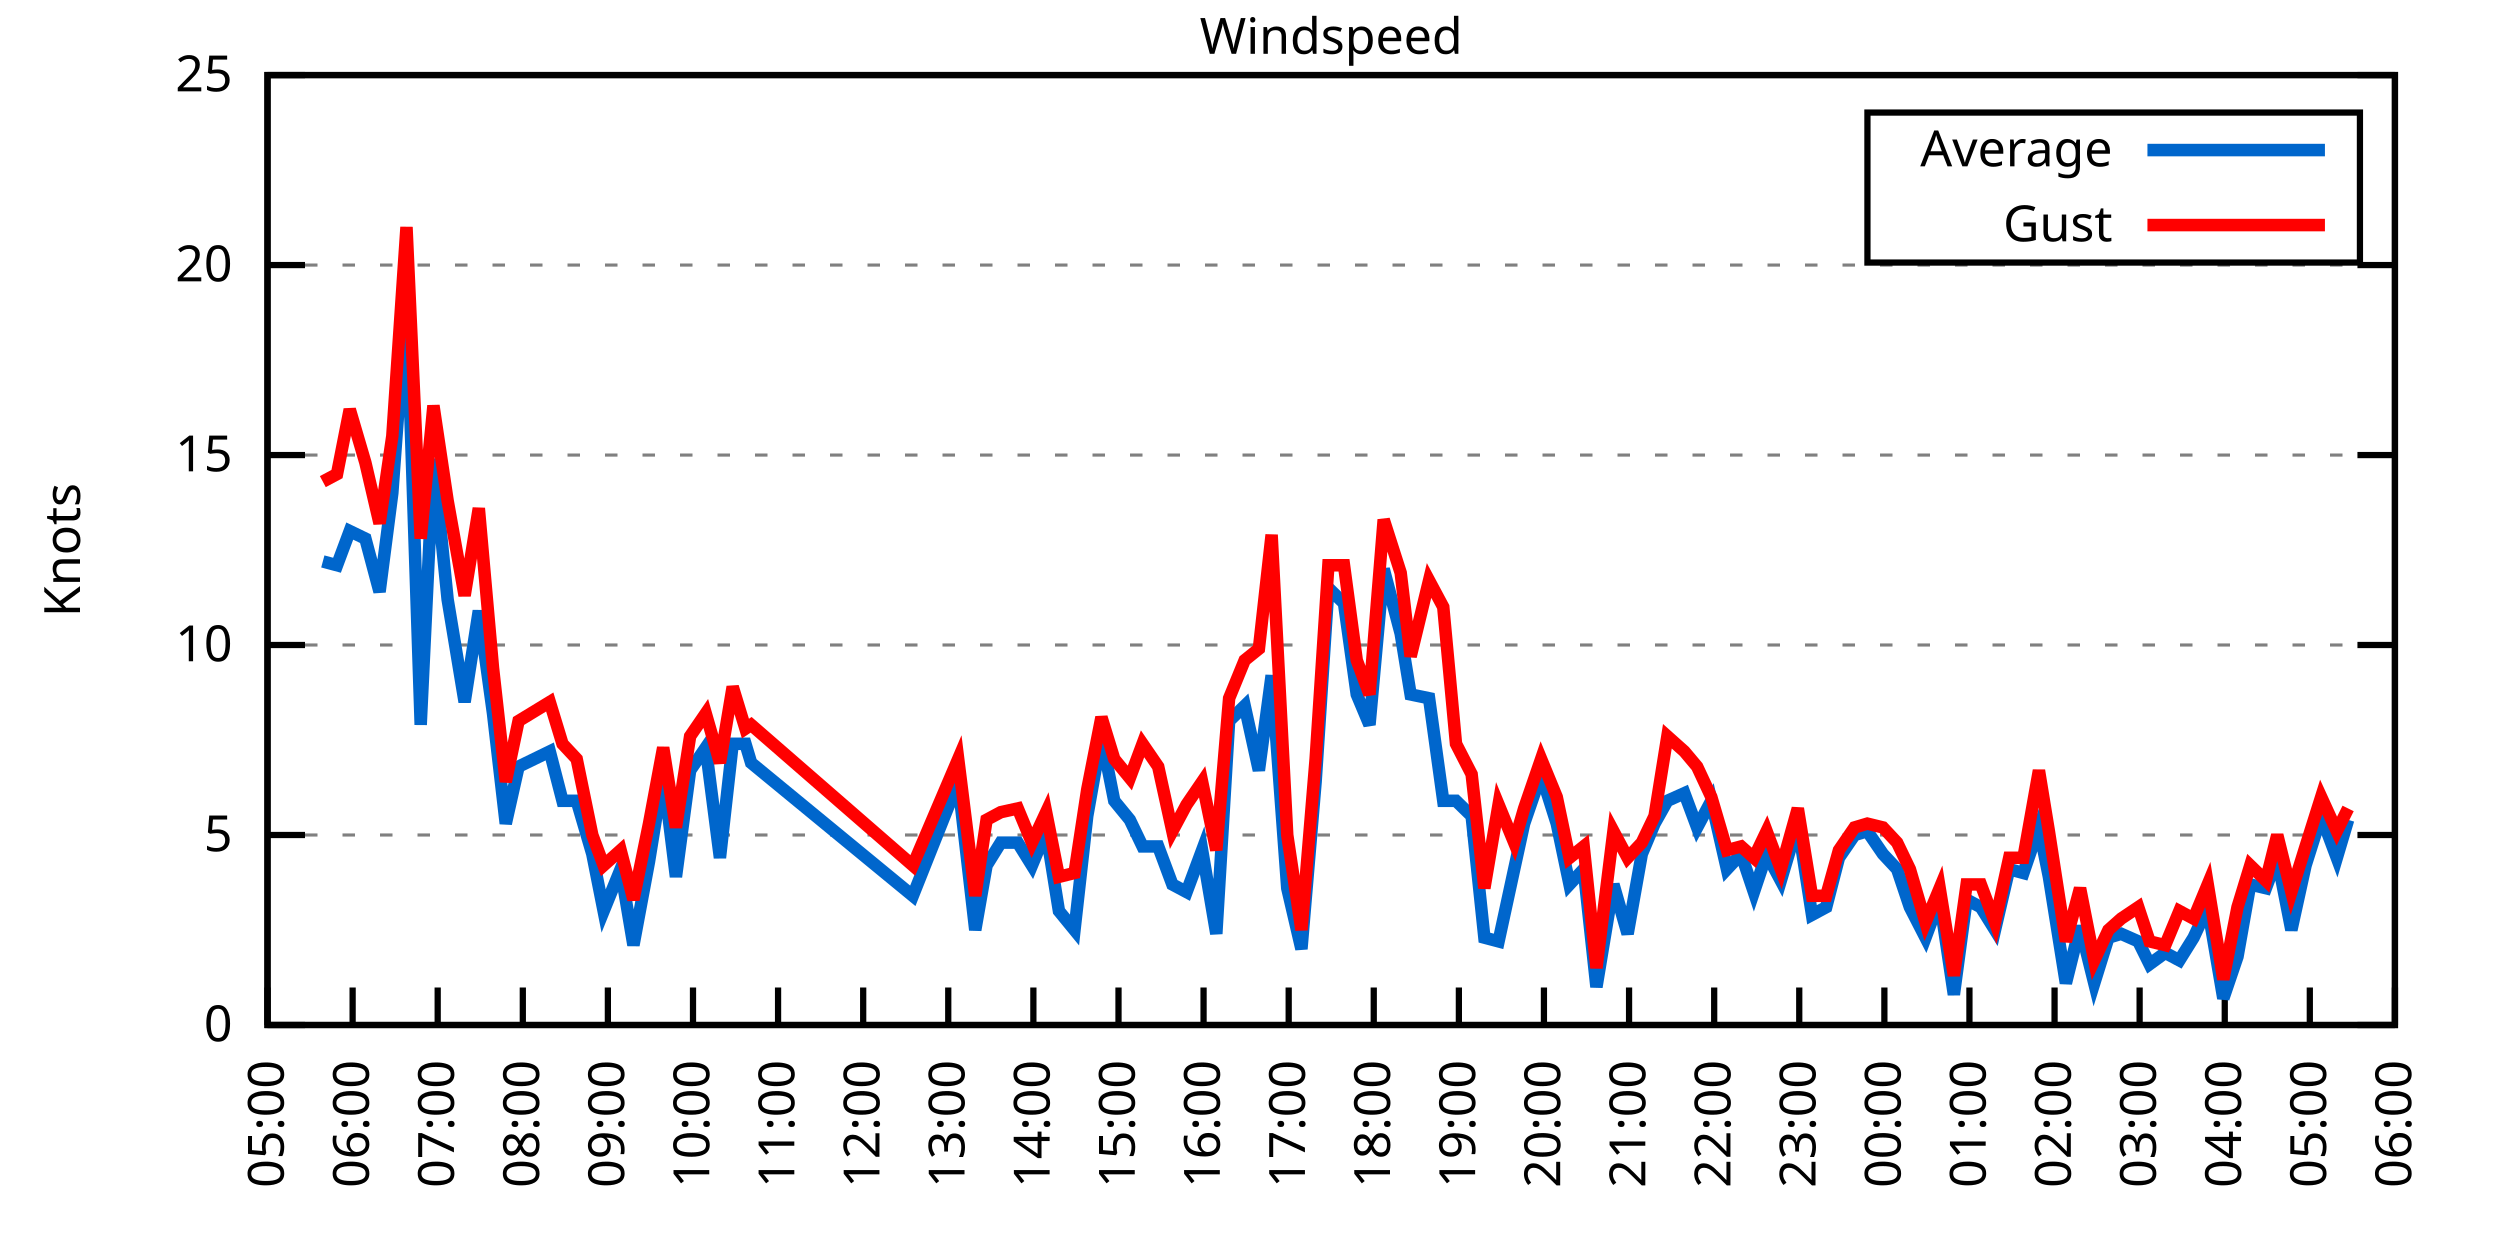
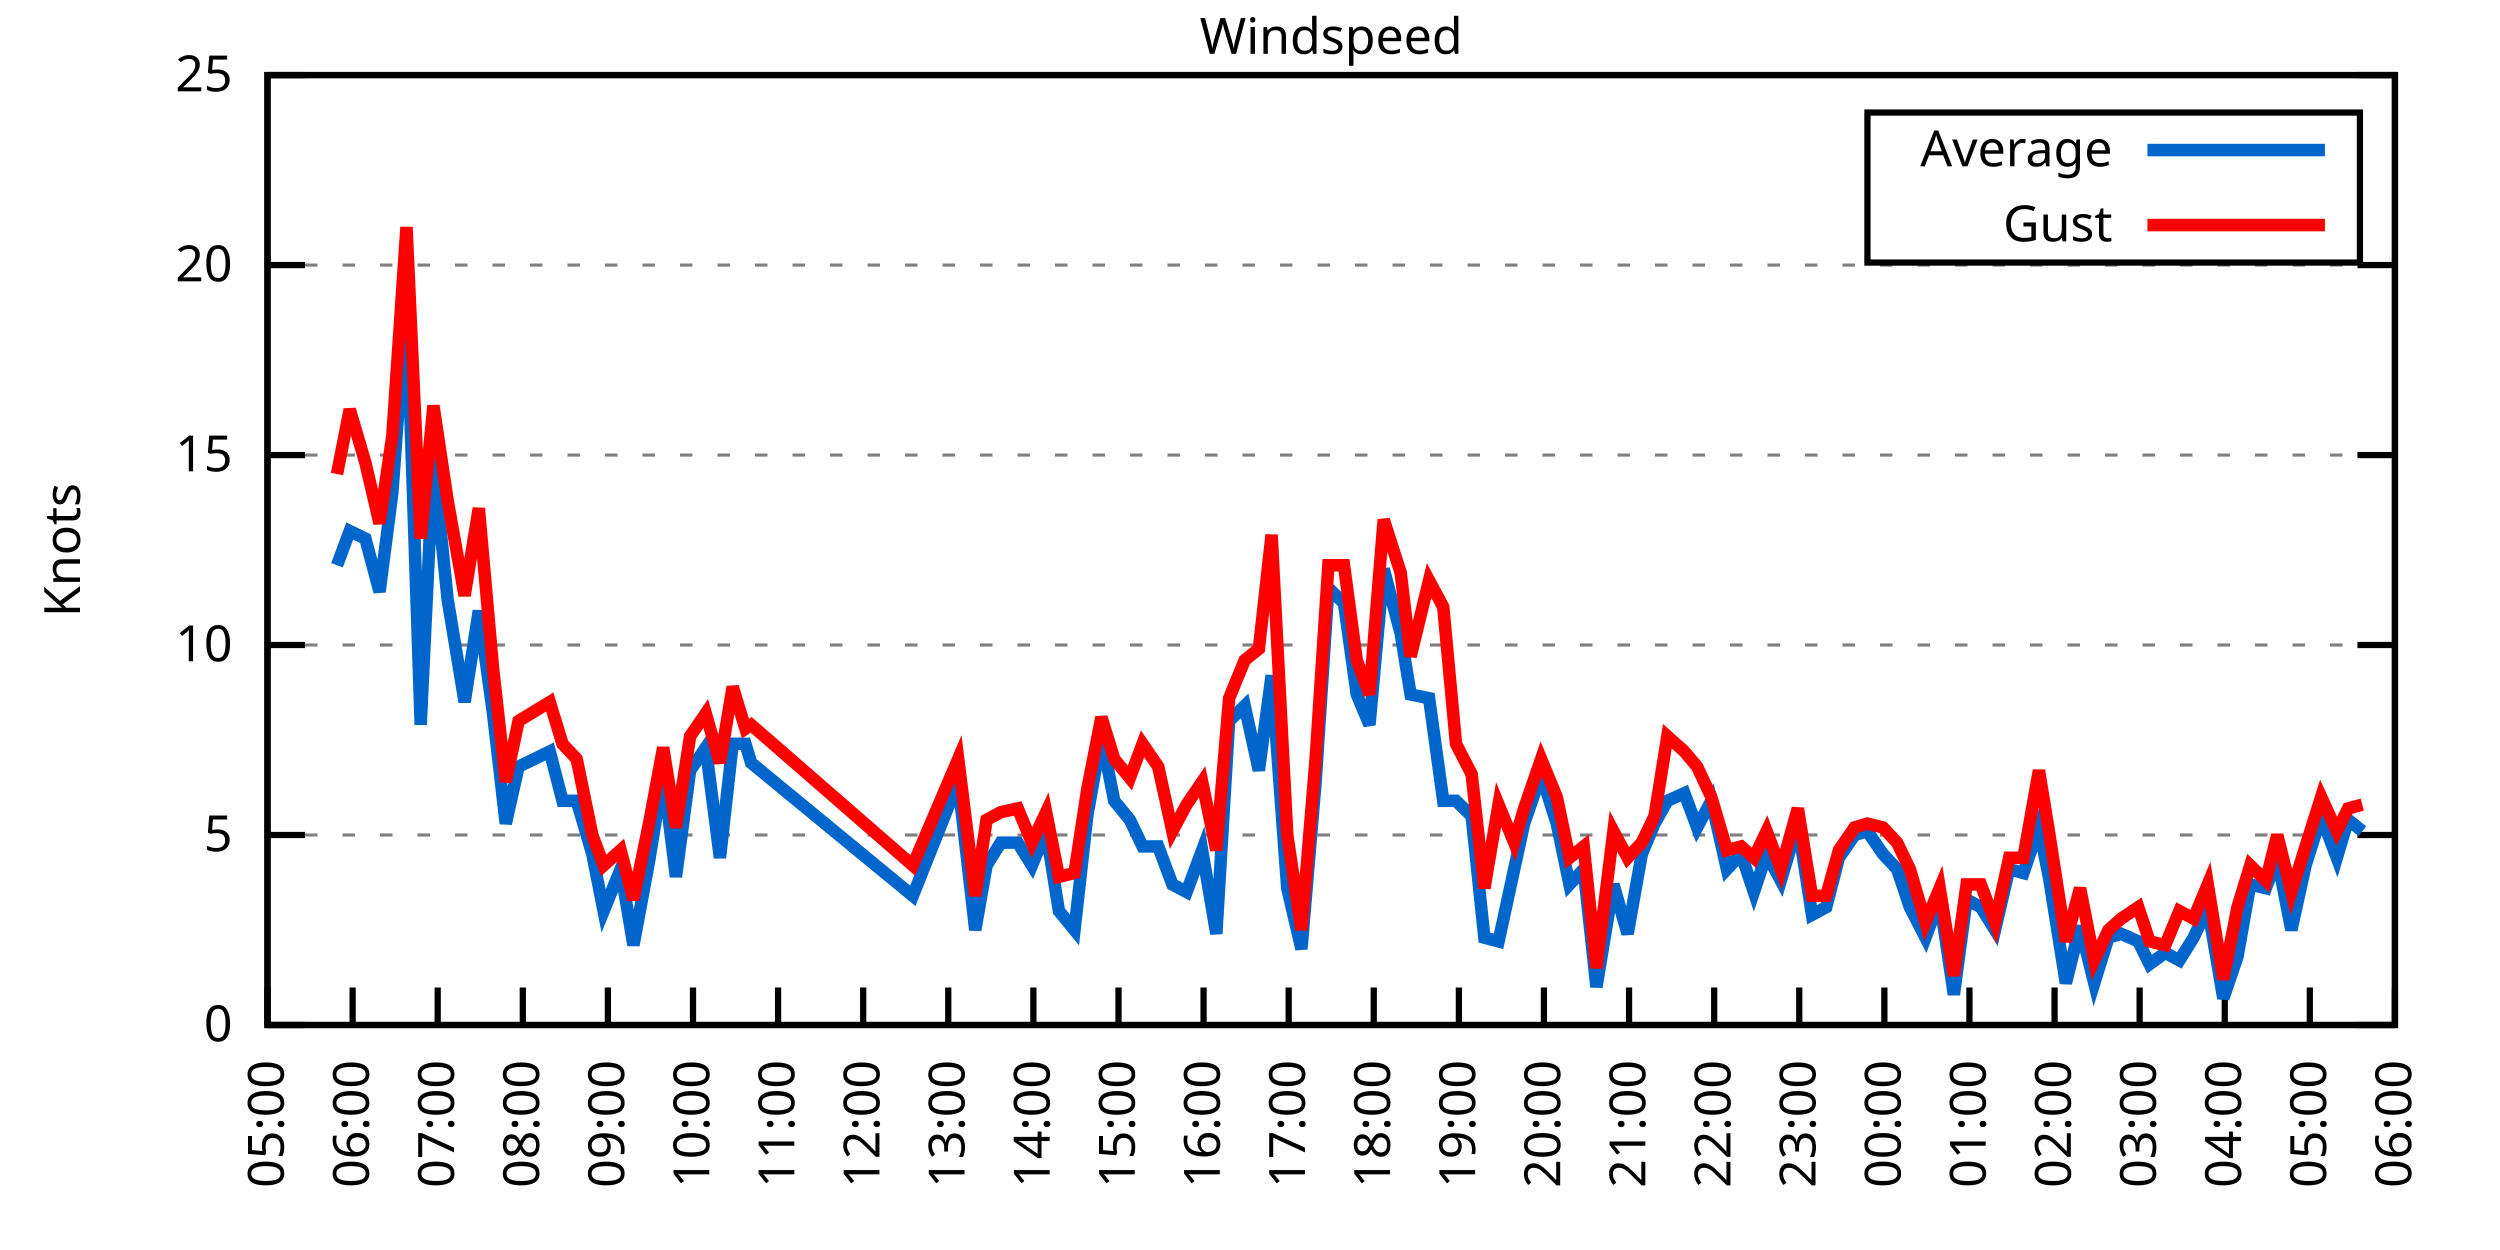
<svg xmlns="http://www.w3.org/2000/svg" xmlns:xlink="http://www.w3.org/1999/xlink" width="400" height="200" viewBox="0 0 400 200">
  <g id="gnuplot_canvas">
    <rect x="0" y="0" width="400" height="200" fill="none" />
    <defs>
      <circle id="gpDot" r="0.5" stroke-width="0.5" stroke="currentColor" />
      <path id="gpPt0" stroke-width="0.333" stroke="currentColor" d="M-1,0 h2 M0,-1 v2" />
      <path id="gpPt1" stroke-width="0.333" stroke="currentColor" d="M-1,-1 L1,1 M1,-1 L-1,1" />
      <path id="gpPt2" stroke-width="0.333" stroke="currentColor" d="M-1,0 L1,0 M0,-1 L0,1 M-1,-1 L1,1 M-1,1 L1,-1" />
      <rect id="gpPt3" stroke-width="0.333" stroke="currentColor" x="-1" y="-1" width="2" height="2" />
      <rect id="gpPt4" stroke-width="0.333" stroke="currentColor" fill="currentColor" x="-1" y="-1" width="2" height="2" />
      <circle id="gpPt5" stroke-width="0.333" stroke="currentColor" cx="0" cy="0" r="1" />
      <use xlink:href="#gpPt5" id="gpPt6" fill="currentColor" stroke="none" />
      <path id="gpPt7" stroke-width="0.333" stroke="currentColor" d="M0,-1.33 L-1.33,0.67 L1.33,0.67 z" />
      <use xlink:href="#gpPt7" id="gpPt8" fill="currentColor" stroke="none" />
      <use xlink:href="#gpPt7" id="gpPt9" stroke="currentColor" transform="rotate(180)" />
      <use xlink:href="#gpPt9" id="gpPt10" fill="currentColor" stroke="none" />
      <use xlink:href="#gpPt3" id="gpPt11" stroke="currentColor" transform="rotate(45)" />
      <use xlink:href="#gpPt11" id="gpPt12" fill="currentColor" stroke="none" />
      <path id="gpPt13" stroke-width="0.333" stroke="currentColor" d="M0,1.330 L1.265,0.411 L0.782,-1.067 L-0.782,-1.076 L-1.265,0.411 z" />
      <use xlink:href="#gpPt13" id="gpPt14" fill="currentColor" stroke="none" />
      <filter id="textbox" filterUnits="objectBoundingBox" x="0" y="0" height="1" width="1">
        <feFlood flood-color="white" flood-opacity="1" result="bgnd" />
        <feComposite in="SourceGraphic" in2="bgnd" operator="atop" />
      </filter>
      <filter id="greybox" filterUnits="objectBoundingBox" x="0" y="0" height="1" width="1">
        <feFlood flood-color="lightgrey" flood-opacity="1" result="grey" />
        <feComposite in="SourceGraphic" in2="grey" operator="atop" />
      </filter>
    </defs>
    <g fill="none" color="white" stroke="currentColor" stroke-width="1.00" stroke-linecap="butt" stroke-linejoin="miter">
</g>
    <g fill="none" color="black" stroke="currentColor" stroke-width="1.00" stroke-linecap="butt" stroke-linejoin="miter">
      <g stroke="none" shape-rendering="crispEdges">
        <polygon fill="rgb(255, 255, 255)" points="42.80,164.00 383.18,164.00 383.18,12.02 42.80,12.02 " />
      </g>
    </g>
    <g fill="none" color="black" stroke="currentColor" stroke-width="1.00" stroke-linecap="butt" stroke-linejoin="miter">
</g>
    <g fill="none" color="black" stroke="black" stroke-width="0.50" stroke-linecap="butt" stroke-linejoin="miter">
</g>
    <g fill="none" color="gray" stroke="currentColor" stroke-width="0.50" stroke-linecap="butt" stroke-linejoin="miter">
      <path stroke="gray" stroke-dasharray="2,4" class="gridline" d="M42.80,164.00 L383.19,164.00  " />
    </g>
    <g fill="none" color="gray" stroke="gray" stroke-width="1.00" stroke-linecap="butt" stroke-linejoin="miter">
</g>
    <g fill="none" color="black" stroke="currentColor" stroke-width="1.00" stroke-linecap="butt" stroke-linejoin="miter">
      <path stroke="black" d="M42.80,164.00 L48.80,164.00 M383.19,164.00 L377.19,164.00  " />
      <g transform="translate(37.20,166.60)" stroke="none" fill="black" font-family="Sans" font-size="8.00" text-anchor="end">
        <text>
          <tspan font-family="Sans"> 0</tspan>
        </text>
      </g>
    </g>
    <g fill="none" color="black" stroke="currentColor" stroke-width="1.00" stroke-linecap="butt" stroke-linejoin="miter">
</g>
    <g fill="none" color="black" stroke="black" stroke-width="0.50" stroke-linecap="butt" stroke-linejoin="miter">
</g>
    <g fill="none" color="gray" stroke="currentColor" stroke-width="0.50" stroke-linecap="butt" stroke-linejoin="miter">
      <path stroke="gray" stroke-dasharray="2,4" class="gridline" d="M42.80,133.60 L383.19,133.60  " />
    </g>
    <g fill="none" color="gray" stroke="gray" stroke-width="1.00" stroke-linecap="butt" stroke-linejoin="miter">
</g>
    <g fill="none" color="black" stroke="currentColor" stroke-width="1.00" stroke-linecap="butt" stroke-linejoin="miter">
      <path stroke="black" d="M42.80,133.60 L48.80,133.60 M383.19,133.60 L377.19,133.60  " />
      <g transform="translate(37.20,136.20)" stroke="none" fill="black" font-family="Sans" font-size="8.00" text-anchor="end">
        <text>
          <tspan font-family="Sans"> 5</tspan>
        </text>
      </g>
    </g>
    <g fill="none" color="black" stroke="currentColor" stroke-width="1.00" stroke-linecap="butt" stroke-linejoin="miter">
</g>
    <g fill="none" color="black" stroke="black" stroke-width="0.50" stroke-linecap="butt" stroke-linejoin="miter">
</g>
    <g fill="none" color="gray" stroke="currentColor" stroke-width="0.50" stroke-linecap="butt" stroke-linejoin="miter">
      <path stroke="gray" stroke-dasharray="2,4" class="gridline" d="M42.80,103.20 L383.19,103.20  " />
    </g>
    <g fill="none" color="gray" stroke="gray" stroke-width="1.00" stroke-linecap="butt" stroke-linejoin="miter">
</g>
    <g fill="none" color="black" stroke="currentColor" stroke-width="1.00" stroke-linecap="butt" stroke-linejoin="miter">
      <path stroke="black" d="M42.80,103.20 L48.80,103.20 M383.19,103.20 L377.19,103.20  " />
      <g transform="translate(37.20,105.80)" stroke="none" fill="black" font-family="Sans" font-size="8.00" text-anchor="end">
        <text>
          <tspan font-family="Sans"> 10</tspan>
        </text>
      </g>
    </g>
    <g fill="none" color="black" stroke="currentColor" stroke-width="1.00" stroke-linecap="butt" stroke-linejoin="miter">
</g>
    <g fill="none" color="black" stroke="black" stroke-width="0.50" stroke-linecap="butt" stroke-linejoin="miter">
</g>
    <g fill="none" color="gray" stroke="currentColor" stroke-width="0.50" stroke-linecap="butt" stroke-linejoin="miter">
      <path stroke="gray" stroke-dasharray="2,4" class="gridline" d="M42.80,72.81 L383.19,72.81  " />
    </g>
    <g fill="none" color="gray" stroke="gray" stroke-width="1.00" stroke-linecap="butt" stroke-linejoin="miter">
</g>
    <g fill="none" color="black" stroke="currentColor" stroke-width="1.00" stroke-linecap="butt" stroke-linejoin="miter">
      <path stroke="black" d="M42.80,72.81 L48.80,72.81 M383.19,72.81 L377.19,72.81  " />
      <g transform="translate(37.20,75.41)" stroke="none" fill="black" font-family="Sans" font-size="8.00" text-anchor="end">
        <text>
          <tspan font-family="Sans"> 15</tspan>
        </text>
      </g>
    </g>
    <g fill="none" color="black" stroke="currentColor" stroke-width="1.00" stroke-linecap="butt" stroke-linejoin="miter">
</g>
    <g fill="none" color="black" stroke="black" stroke-width="0.50" stroke-linecap="butt" stroke-linejoin="miter">
</g>
    <g fill="none" color="gray" stroke="currentColor" stroke-width="0.50" stroke-linecap="butt" stroke-linejoin="miter">
      <path stroke="gray" stroke-dasharray="2,4" class="gridline" d="M42.80,42.41 L383.19,42.41  " />
    </g>
    <g fill="none" color="gray" stroke="gray" stroke-width="1.00" stroke-linecap="butt" stroke-linejoin="miter">
</g>
    <g fill="none" color="black" stroke="currentColor" stroke-width="1.00" stroke-linecap="butt" stroke-linejoin="miter">
      <path stroke="black" d="M42.80,42.41 L48.80,42.41 M383.19,42.41 L377.19,42.41  " />
      <g transform="translate(37.20,45.01)" stroke="none" fill="black" font-family="Sans" font-size="8.00" text-anchor="end">
        <text>
          <tspan font-family="Sans"> 20</tspan>
        </text>
      </g>
    </g>
    <g fill="none" color="black" stroke="currentColor" stroke-width="1.00" stroke-linecap="butt" stroke-linejoin="miter">
</g>
    <g fill="none" color="black" stroke="black" stroke-width="0.50" stroke-linecap="butt" stroke-linejoin="miter">
</g>
    <g fill="none" color="gray" stroke="currentColor" stroke-width="0.50" stroke-linecap="butt" stroke-linejoin="miter">
      <path stroke="gray" stroke-dasharray="2,4" class="gridline" d="M42.80,12.01 L383.19,12.01  " />
    </g>
    <g fill="none" color="gray" stroke="gray" stroke-width="1.00" stroke-linecap="butt" stroke-linejoin="miter">
</g>
    <g fill="none" color="black" stroke="currentColor" stroke-width="1.00" stroke-linecap="butt" stroke-linejoin="miter">
      <path stroke="black" d="M42.80,12.01 L48.80,12.01 M383.19,12.01 L377.19,12.01  " />
      <g transform="translate(37.20,14.61)" stroke="none" fill="black" font-family="Sans" font-size="8.00" text-anchor="end">
        <text>
          <tspan font-family="Sans"> 25</tspan>
        </text>
      </g>
    </g>
    <g fill="none" color="black" stroke="currentColor" stroke-width="1.00" stroke-linecap="butt" stroke-linejoin="miter">
      <path stroke="black" d="M42.80,164.00 L42.80,158.00  " />
      <g transform="translate(45.40,169.60) rotate(270.00)" stroke="none" fill="black" font-family="Sans" font-size="8.00" text-anchor="end">
        <text>
          <tspan font-family="Sans">05:00</tspan>
        </text>
      </g>
    </g>
    <g fill="none" color="black" stroke="currentColor" stroke-width="1.00" stroke-linecap="butt" stroke-linejoin="miter">
      <path stroke="black" d="M56.42,164.00 L56.42,158.00  " />
      <g transform="translate(59.02,169.60) rotate(270.00)" stroke="none" fill="black" font-family="Sans" font-size="8.00" text-anchor="end">
        <text>
          <tspan font-family="Sans">06:00</tspan>
        </text>
      </g>
    </g>
    <g fill="none" color="black" stroke="currentColor" stroke-width="1.00" stroke-linecap="butt" stroke-linejoin="miter">
      <path stroke="black" d="M70.03,164.00 L70.03,158.00  " />
      <g transform="translate(72.63,169.60) rotate(270.00)" stroke="none" fill="black" font-family="Sans" font-size="8.00" text-anchor="end">
        <text>
          <tspan font-family="Sans">07:00</tspan>
        </text>
      </g>
    </g>
    <g fill="none" color="black" stroke="currentColor" stroke-width="1.00" stroke-linecap="butt" stroke-linejoin="miter">
      <path stroke="black" d="M83.65,164.00 L83.65,158.00  " />
      <g transform="translate(86.25,169.60) rotate(270.00)" stroke="none" fill="black" font-family="Sans" font-size="8.00" text-anchor="end">
        <text>
          <tspan font-family="Sans">08:00</tspan>
        </text>
      </g>
    </g>
    <g fill="none" color="black" stroke="currentColor" stroke-width="1.00" stroke-linecap="butt" stroke-linejoin="miter">
      <path stroke="black" d="M97.26,164.00 L97.26,158.00  " />
      <g transform="translate(99.86,169.60) rotate(270.00)" stroke="none" fill="black" font-family="Sans" font-size="8.00" text-anchor="end">
        <text>
          <tspan font-family="Sans">09:00</tspan>
        </text>
      </g>
    </g>
    <g fill="none" color="black" stroke="currentColor" stroke-width="1.00" stroke-linecap="butt" stroke-linejoin="miter">
      <path stroke="black" d="M110.88,164.00 L110.88,158.00  " />
      <g transform="translate(113.48,169.60) rotate(270.00)" stroke="none" fill="black" font-family="Sans" font-size="8.00" text-anchor="end">
        <text>
          <tspan font-family="Sans">10:00</tspan>
        </text>
      </g>
    </g>
    <g fill="none" color="black" stroke="currentColor" stroke-width="1.00" stroke-linecap="butt" stroke-linejoin="miter">
      <path stroke="black" d="M124.49,164.00 L124.49,158.00  " />
      <g transform="translate(127.09,169.60) rotate(270.00)" stroke="none" fill="black" font-family="Sans" font-size="8.00" text-anchor="end">
        <text>
          <tspan font-family="Sans">11:00</tspan>
        </text>
      </g>
    </g>
    <g fill="none" color="black" stroke="currentColor" stroke-width="1.00" stroke-linecap="butt" stroke-linejoin="miter">
      <path stroke="black" d="M138.11,164.00 L138.11,158.00  " />
      <g transform="translate(140.71,169.60) rotate(270.00)" stroke="none" fill="black" font-family="Sans" font-size="8.00" text-anchor="end">
        <text>
          <tspan font-family="Sans">12:00</tspan>
        </text>
      </g>
    </g>
    <g fill="none" color="black" stroke="currentColor" stroke-width="1.00" stroke-linecap="butt" stroke-linejoin="miter">
      <path stroke="black" d="M151.72,164.00 L151.72,158.00  " />
      <g transform="translate(154.32,169.60) rotate(270.00)" stroke="none" fill="black" font-family="Sans" font-size="8.00" text-anchor="end">
        <text>
          <tspan font-family="Sans">13:00</tspan>
        </text>
      </g>
    </g>
    <g fill="none" color="black" stroke="currentColor" stroke-width="1.00" stroke-linecap="butt" stroke-linejoin="miter">
      <path stroke="black" d="M165.34,164.00 L165.34,158.00  " />
      <g transform="translate(167.94,169.60) rotate(270.00)" stroke="none" fill="black" font-family="Sans" font-size="8.00" text-anchor="end">
        <text>
          <tspan font-family="Sans">14:00</tspan>
        </text>
      </g>
    </g>
    <g fill="none" color="black" stroke="currentColor" stroke-width="1.00" stroke-linecap="butt" stroke-linejoin="miter">
      <path stroke="black" d="M178.96,164.00 L178.96,158.00  " />
      <g transform="translate(181.56,169.60) rotate(270.00)" stroke="none" fill="black" font-family="Sans" font-size="8.00" text-anchor="end">
        <text>
          <tspan font-family="Sans">15:00</tspan>
        </text>
      </g>
    </g>
    <g fill="none" color="black" stroke="currentColor" stroke-width="1.00" stroke-linecap="butt" stroke-linejoin="miter">
      <path stroke="black" d="M192.57,164.00 L192.57,158.00  " />
      <g transform="translate(195.17,169.60) rotate(270.00)" stroke="none" fill="black" font-family="Sans" font-size="8.00" text-anchor="end">
        <text>
          <tspan font-family="Sans">16:00</tspan>
        </text>
      </g>
    </g>
    <g fill="none" color="black" stroke="currentColor" stroke-width="1.00" stroke-linecap="butt" stroke-linejoin="miter">
      <path stroke="black" d="M206.19,164.00 L206.19,158.00  " />
      <g transform="translate(208.79,169.60) rotate(270.00)" stroke="none" fill="black" font-family="Sans" font-size="8.00" text-anchor="end">
        <text>
          <tspan font-family="Sans">17:00</tspan>
        </text>
      </g>
    </g>
    <g fill="none" color="black" stroke="currentColor" stroke-width="1.00" stroke-linecap="butt" stroke-linejoin="miter">
      <path stroke="black" d="M219.80,164.00 L219.80,158.00  " />
      <g transform="translate(222.40,169.60) rotate(270.00)" stroke="none" fill="black" font-family="Sans" font-size="8.00" text-anchor="end">
        <text>
          <tspan font-family="Sans">18:00</tspan>
        </text>
      </g>
    </g>
    <g fill="none" color="black" stroke="currentColor" stroke-width="1.00" stroke-linecap="butt" stroke-linejoin="miter">
      <path stroke="black" d="M233.42,164.00 L233.42,158.00  " />
      <g transform="translate(236.02,169.60) rotate(270.00)" stroke="none" fill="black" font-family="Sans" font-size="8.00" text-anchor="end">
        <text>
          <tspan font-family="Sans">19:00</tspan>
        </text>
      </g>
    </g>
    <g fill="none" color="black" stroke="currentColor" stroke-width="1.00" stroke-linecap="butt" stroke-linejoin="miter">
      <path stroke="black" d="M247.03,164.00 L247.03,158.00  " />
      <g transform="translate(249.63,169.60) rotate(270.00)" stroke="none" fill="black" font-family="Sans" font-size="8.00" text-anchor="end">
        <text>
          <tspan font-family="Sans">20:00</tspan>
        </text>
      </g>
    </g>
    <g fill="none" color="black" stroke="currentColor" stroke-width="1.00" stroke-linecap="butt" stroke-linejoin="miter">
      <path stroke="black" d="M260.65,164.00 L260.65,158.00  " />
      <g transform="translate(263.25,169.60) rotate(270.00)" stroke="none" fill="black" font-family="Sans" font-size="8.00" text-anchor="end">
        <text>
          <tspan font-family="Sans">21:00</tspan>
        </text>
      </g>
    </g>
    <g fill="none" color="black" stroke="currentColor" stroke-width="1.00" stroke-linecap="butt" stroke-linejoin="miter">
      <path stroke="black" d="M274.27,164.00 L274.27,158.00  " />
      <g transform="translate(276.87,169.60) rotate(270.00)" stroke="none" fill="black" font-family="Sans" font-size="8.00" text-anchor="end">
        <text>
          <tspan font-family="Sans">22:00</tspan>
        </text>
      </g>
    </g>
    <g fill="none" color="black" stroke="currentColor" stroke-width="1.00" stroke-linecap="butt" stroke-linejoin="miter">
      <path stroke="black" d="M287.88,164.00 L287.88,158.00  " />
      <g transform="translate(290.48,169.60) rotate(270.00)" stroke="none" fill="black" font-family="Sans" font-size="8.00" text-anchor="end">
        <text>
          <tspan font-family="Sans">23:00</tspan>
        </text>
      </g>
    </g>
    <g fill="none" color="black" stroke="currentColor" stroke-width="1.00" stroke-linecap="butt" stroke-linejoin="miter">
      <path stroke="black" d="M301.50,164.00 L301.50,158.00  " />
      <g transform="translate(304.10,169.60) rotate(270.00)" stroke="none" fill="black" font-family="Sans" font-size="8.00" text-anchor="end">
        <text>
          <tspan font-family="Sans">00:00</tspan>
        </text>
      </g>
    </g>
    <g fill="none" color="black" stroke="currentColor" stroke-width="1.00" stroke-linecap="butt" stroke-linejoin="miter">
      <path stroke="black" d="M315.11,164.00 L315.11,158.00  " />
      <g transform="translate(317.71,169.60) rotate(270.00)" stroke="none" fill="black" font-family="Sans" font-size="8.00" text-anchor="end">
        <text>
          <tspan font-family="Sans">01:00</tspan>
        </text>
      </g>
    </g>
    <g fill="none" color="black" stroke="currentColor" stroke-width="1.00" stroke-linecap="butt" stroke-linejoin="miter">
      <path stroke="black" d="M328.73,164.00 L328.73,158.00  " />
      <g transform="translate(331.33,169.60) rotate(270.00)" stroke="none" fill="black" font-family="Sans" font-size="8.00" text-anchor="end">
        <text>
          <tspan font-family="Sans">02:00</tspan>
        </text>
      </g>
    </g>
    <g fill="none" color="black" stroke="currentColor" stroke-width="1.00" stroke-linecap="butt" stroke-linejoin="miter">
      <path stroke="black" d="M342.34,164.00 L342.34,158.00  " />
      <g transform="translate(344.94,169.60) rotate(270.00)" stroke="none" fill="black" font-family="Sans" font-size="8.00" text-anchor="end">
        <text>
          <tspan font-family="Sans">03:00</tspan>
        </text>
      </g>
    </g>
    <g fill="none" color="black" stroke="currentColor" stroke-width="1.00" stroke-linecap="butt" stroke-linejoin="miter">
      <path stroke="black" d="M355.96,164.00 L355.96,158.00  " />
      <g transform="translate(358.56,169.60) rotate(270.00)" stroke="none" fill="black" font-family="Sans" font-size="8.00" text-anchor="end">
        <text>
          <tspan font-family="Sans">04:00</tspan>
        </text>
      </g>
    </g>
    <g fill="none" color="black" stroke="currentColor" stroke-width="1.00" stroke-linecap="butt" stroke-linejoin="miter">
      <path stroke="black" d="M369.57,164.00 L369.57,158.00  " />
      <g transform="translate(372.17,169.60) rotate(270.00)" stroke="none" fill="black" font-family="Sans" font-size="8.00" text-anchor="end">
        <text>
          <tspan font-family="Sans">05:00</tspan>
        </text>
      </g>
    </g>
    <g fill="none" color="black" stroke="currentColor" stroke-width="1.00" stroke-linecap="butt" stroke-linejoin="miter">
      <path stroke="black" d="M383.19,164.00 L383.19,158.00  " />
      <g transform="translate(385.79,169.60) rotate(270.00)" stroke="none" fill="black" font-family="Sans" font-size="8.00" text-anchor="end">
        <text>
          <tspan font-family="Sans">06:00</tspan>
        </text>
      </g>
    </g>
    <g fill="none" color="black" stroke="currentColor" stroke-width="1.00" stroke-linecap="butt" stroke-linejoin="miter">
</g>
    <g fill="none" color="black" stroke="currentColor" stroke-width="1.00" stroke-linecap="butt" stroke-linejoin="miter">
      <path stroke="black" d="M42.80,12.01 L42.80,164.00 L383.19,164.00 L383.19,12.01 L42.80,12.01 Z  " />
    </g>
    <g fill="none" color="black" stroke="currentColor" stroke-width="1.00" stroke-linecap="butt" stroke-linejoin="miter">
</g>
    <g fill="none" color="black" stroke="currentColor" stroke-width="1.00" stroke-linecap="butt" stroke-linejoin="miter">
      <path stroke="black" d="M298.79,42.01 L298.79,18.01 L377.59,18.01 L377.59,42.01 L298.79,42.01 Z  " />
    </g>
    <g id="Windspeed_plot_1">
      <g fill="none" color="white" stroke="black" stroke-width="2.00" stroke-linecap="butt" stroke-linejoin="miter">
</g>
      <g fill="none" color="black" stroke="currentColor" stroke-width="2.00" stroke-linecap="butt" stroke-linejoin="miter">
        <g transform="translate(337.99,26.61)" stroke="none" fill="black" font-family="Sans" font-size="8.00" text-anchor="end">
          <text>
            <tspan font-family="Sans">Average</tspan>
          </text>
        </g>
      </g>
      <g fill="none" color="black" stroke="currentColor" stroke-width="2.00" stroke-linecap="butt" stroke-linejoin="miter">
-         <path stroke="rgb(  0, 102, 204)" d="M343.59,24.01 L371.99,24.01 M51.65,89.83 L53.92,90.44 L55.96,84.97 L58.46,86.18 L60.73,94.69 L62.77,78.89   L65.04,47.88 L67.31,115.97 L69.35,73.41 L71.62,95.91 L74.34,112.32 L76.61,97.73 L78.88,114.15 L80.92,131.78   L82.97,122.66 L87.96,120.23 L90.00,128.13 L92.27,128.13 L94.77,136.64 L96.58,145.76 L99.30,139.07 L101.35,151.23   L103.84,137.86 L106.11,123.87 L108.15,140.29 L110.42,123.27 L112.92,119.62 L115.19,137.25 L117.23,119.01 L119.27,119.01   L120.18,122.05 L146.05,143.33 L153.31,125.09 L156.04,148.80 L157.85,138.47 L160.12,134.82 L162.84,134.82 L165.11,138.47   L167.38,132.99 L169.43,145.76 L171.92,148.80 L173.96,130.56 L176.23,117.80 L178.28,128.13 L180.77,131.17 L182.81,135.43   L185.31,135.43 L187.58,141.51 L189.85,142.72 L192.34,136.03 L194.61,149.41 L196.66,115.36 L199.15,112.93 L201.42,123.27   L203.46,108.07 L205.96,142.11 L208.23,151.84 L210.50,125.09 L212.54,94.08 L215.04,96.52 L217.08,111.11 L219.12,115.97   L221.39,91.04 L224.11,101.38 L225.70,111.11 L228.65,111.72 L230.92,128.13 L232.96,128.13 L235.46,130.56 L237.50,150.02   L239.77,150.62 L242.27,139.07 L243.86,131.78 L246.58,123.87 L249.08,131.78 L251.12,141.51 L253.39,139.07 L255.43,157.92   L258.15,141.51 L260.42,149.41 L262.69,136.64 L264.73,131.78 L266.78,128.13 L269.50,126.91 L271.54,132.39 L273.81,128.13   L276.31,139.07 L278.58,136.64 L280.62,142.72 L282.66,136.64 L284.93,140.90 L287.65,131.78 L289.92,146.37 L292.19,145.15   L294.23,137.25 L296.73,133.60 L298.77,132.99 L301.27,136.64 L303.54,139.07 L305.58,145.15 L308.08,150.02 L310.35,143.94   L312.62,159.14 L314.66,143.94 L316.93,145.15 L319.20,148.80 L321.47,139.07 L323.74,139.68 L326.23,132.39 L327.82,140.29   L330.54,157.31 L332.81,148.19 L335.08,157.31 L337.35,150.02 L339.39,149.41 L342.12,150.62 L343.93,154.27 L346.43,152.45   L348.70,153.66 L350.97,150.02 L353.24,145.15 L355.73,159.74 L358.00,153.06 L360.04,141.51 L362.54,142.11 L364.36,137.25   L366.62,148.80 L368.89,138.47 L371.39,130.56 L373.89,137.25 L375.70,131.17  " />
+         <path stroke="rgb(  0, 102, 204)" d="M343.59,24.01 L371.99,24.01 M53.92,90.44 L55.96,84.97 L58.46,86.18 L60.73,94.69 L62.77,78.89 L65.04,47.88   L67.31,115.97 L69.35,73.41 L71.62,95.91 L74.34,112.32 L76.61,97.73 L78.88,114.15 L80.92,131.78 L82.97,122.66   L87.96,120.23 L90.00,128.13 L92.27,128.13 L94.77,136.64 L96.58,145.76 L99.30,139.07 L101.35,151.23 L103.84,137.86   L106.11,123.87 L108.15,140.29 L110.42,123.27 L112.92,119.62 L115.19,137.25 L117.23,119.01 L119.27,119.01 L120.18,122.05   L146.05,143.33 L153.31,125.09 L156.04,148.80 L157.85,138.47 L160.12,134.82 L162.84,134.82 L165.11,138.47 L167.38,132.99   L169.43,145.76 L171.92,148.80 L173.96,130.56 L176.23,117.80 L178.28,128.13 L180.77,131.17 L182.81,135.43 L185.31,135.43   L187.58,141.51 L189.85,142.72 L192.34,136.03 L194.61,149.41 L196.66,115.36 L199.15,112.93 L201.42,123.27 L203.46,108.07   L205.96,142.11 L208.23,151.84 L210.50,125.09 L212.54,94.08 L215.04,96.52 L217.08,111.11 L219.12,115.97 L221.39,91.04   L224.11,101.38 L225.70,111.11 L228.65,111.72 L230.92,128.13 L232.96,128.13 L235.46,130.56 L237.50,150.02 L239.77,150.62   L242.27,139.07 L243.86,131.78 L246.58,123.87 L249.08,131.78 L251.12,141.51 L253.39,139.07 L255.43,157.92 L258.15,141.51   L260.42,149.41 L262.69,136.64 L264.73,131.78 L266.78,128.13 L269.50,126.91 L271.54,132.39 L273.81,128.13 L276.31,139.07   L278.58,136.64 L280.62,142.72 L282.66,136.64 L284.93,140.90 L287.65,131.78 L289.92,146.37 L292.19,145.15 L294.23,137.25   L296.73,133.60 L298.77,132.99 L301.27,136.64 L303.54,139.07 L305.58,145.15 L308.08,150.02 L310.35,143.94 L312.62,159.14   L314.66,143.94 L316.93,145.15 L319.20,148.80 L321.47,139.07 L323.74,139.68 L326.23,132.39 L327.82,140.29 L330.54,157.31   L332.81,148.19 L335.08,157.31 L337.35,150.02 L339.39,149.41 L342.12,150.62 L343.93,154.27 L346.43,152.45 L348.70,153.66   L350.97,150.02 L353.24,145.15 L355.73,159.74 L358.00,153.06 L360.04,141.51 L362.54,142.11 L364.36,137.25 L366.62,148.80   L368.89,138.47 L371.39,130.56 L373.89,137.25 L375.70,131.17 L377.97,132.99  " />
      </g>
    </g>
    <g id="Windspeed_plot_2">
      <g fill="none" color="black" stroke="currentColor" stroke-width="2.00" stroke-linecap="butt" stroke-linejoin="miter">
        <g transform="translate(337.99,38.61)" stroke="none" fill="black" font-family="Sans" font-size="8.00" text-anchor="end">
          <text>
            <tspan font-family="Sans">Gust</tspan>
          </text>
        </g>
      </g>
      <g fill="none" color="black" stroke="currentColor" stroke-width="2.00" stroke-linecap="butt" stroke-linejoin="miter">
-         <path stroke="rgb(255,   0,   0)" d="M343.59,36.01 L371.99,36.01 M51.65,77.06 L53.92,75.85 L55.96,65.51 L58.46,74.02 L60.73,83.75 L62.77,69.77   L65.04,36.33 L67.31,86.18 L69.35,64.90 L71.62,80.10 L74.34,95.30 L76.61,81.32 L78.88,106.85 L80.92,125.09   L82.97,115.36 L87.96,112.32 L90.00,119.01 L92.27,121.44 L94.77,133.60 L96.58,138.47 L99.30,136.03 L101.35,143.94   L103.84,131.78 L106.11,119.62 L108.15,132.39 L110.42,117.80 L112.92,114.15 L115.19,122.05 L117.23,109.89 L119.27,116.58   L120.18,115.97 L146.05,138.47 L153.31,121.44 L156.04,143.33 L157.85,131.17 L160.12,129.95 L162.84,129.35 L165.11,134.82   L167.38,129.95 L169.43,140.29 L171.92,139.68 L173.96,126.31 L176.23,114.76 L178.28,121.44 L180.77,124.48 L182.81,119.01   L185.31,122.66 L187.58,132.99 L189.85,128.74 L192.34,125.09 L194.61,136.03 L196.66,111.72 L199.15,105.64 L201.42,103.81   L203.46,85.57 L205.96,133.60 L208.23,148.80 L210.50,121.44 L212.54,90.44 L215.04,90.44 L217.08,105.64 L219.12,111.11   L221.39,83.14 L224.11,91.65 L225.70,105.03 L228.65,92.87 L230.92,97.12 L232.96,119.01 L235.46,123.87 L237.50,142.11   L239.77,128.74 L242.27,134.82 L243.86,129.35 L246.58,121.44 L249.08,127.52 L251.12,137.25 L253.39,135.43 L255.43,154.88   L258.15,132.99 L260.42,137.25 L262.69,134.82 L264.73,130.56 L266.78,117.80 L269.50,120.23 L271.54,122.66 L273.81,127.52   L276.31,136.03 L278.58,135.43 L280.62,137.25 L282.66,132.99 L284.93,139.07 L287.65,129.35 L289.92,143.33 L292.19,143.33   L294.23,136.03 L296.73,132.39 L298.77,131.78 L301.27,132.39 L303.54,134.82 L305.58,139.07 L308.08,147.59 L310.35,142.11   L312.62,156.10 L314.66,141.51 L316.93,141.51 L319.20,147.59 L321.47,137.25 L323.74,137.25 L326.23,123.27 L327.82,132.99   L330.54,150.62 L332.81,142.11 L335.08,153.66 L337.35,148.80 L339.39,146.98 L342.12,145.15 L343.93,150.62 L346.43,151.23   L348.70,145.76 L350.97,146.98 L353.24,141.51 L355.73,156.70 L358.00,145.15 L360.04,138.47 L362.54,140.90 L364.36,133.60   L366.62,142.72 L368.89,135.43 L371.39,127.52 L373.89,132.99 L375.70,129.35  " />
+         <path stroke="rgb(255,   0,   0)" d="M343.59,36.01 L371.99,36.01 M53.92,75.85 L55.96,65.51 L58.46,74.02 L60.73,83.75 L62.77,69.77 L65.04,36.33   L67.31,86.18 L69.35,64.90 L71.62,80.10 L74.34,95.30 L76.61,81.32 L78.88,106.85 L80.92,125.09 L82.97,115.36   L87.96,112.32 L90.00,119.01 L92.27,121.44 L94.77,133.60 L96.58,138.47 L99.30,136.03 L101.35,143.94 L103.84,131.78   L106.11,119.62 L108.15,132.39 L110.42,117.80 L112.92,114.15 L115.19,122.05 L117.23,109.89 L119.27,116.58 L120.18,115.97   L146.05,138.47 L153.31,121.44 L156.04,143.33 L157.85,131.17 L160.12,129.95 L162.84,129.35 L165.11,134.82 L167.38,129.95   L169.43,140.29 L171.92,139.68 L173.96,126.31 L176.23,114.76 L178.28,121.44 L180.77,124.48 L182.81,119.01 L185.31,122.66   L187.58,132.99 L189.85,128.74 L192.34,125.09 L194.61,136.03 L196.66,111.72 L199.15,105.64 L201.42,103.81 L203.46,85.57   L205.96,133.60 L208.23,148.80 L210.50,121.44 L212.54,90.44 L215.04,90.44 L217.08,105.64 L219.12,111.11 L221.39,83.14   L224.11,91.65 L225.70,105.03 L228.65,92.87 L230.92,97.12 L232.96,119.01 L235.46,123.87 L237.50,142.11 L239.77,128.74   L242.27,134.82 L243.86,129.35 L246.58,121.44 L249.08,127.52 L251.12,137.25 L253.39,135.43 L255.43,154.88 L258.15,132.99   L260.42,137.25 L262.69,134.82 L264.73,130.56 L266.78,117.80 L269.50,120.23 L271.54,122.66 L273.81,127.52 L276.31,136.03   L278.58,135.43 L280.62,137.25 L282.66,132.99 L284.93,139.07 L287.65,129.35 L289.92,143.33 L292.19,143.33 L294.23,136.03   L296.73,132.39 L298.77,131.78 L301.27,132.39 L303.54,134.82 L305.58,139.07 L308.08,147.59 L310.35,142.11 L312.62,156.10   L314.66,141.51 L316.93,141.51 L319.20,147.59 L321.47,137.25 L323.74,137.25 L326.23,123.27 L327.82,132.99 L330.54,150.62   L332.81,142.11 L335.08,153.66 L337.35,148.80 L339.39,146.98 L342.12,145.15 L343.93,150.62 L346.43,151.23 L348.70,145.76   L350.97,146.98 L353.24,141.51 L355.73,156.70 L358.00,145.15 L360.04,138.47 L362.54,140.90 L364.36,133.60 L366.62,142.72   L368.89,135.43 L371.39,127.52 L373.89,132.99 L375.70,129.35 L377.97,128.74  " />
      </g>
    </g>
    <g fill="none" color="black" stroke="currentColor" stroke-width="2.00" stroke-linecap="butt" stroke-linejoin="miter">
</g>
    <g fill="none" color="black" stroke="black" stroke-width="1.00" stroke-linecap="butt" stroke-linejoin="miter">
</g>
    <g fill="none" color="black" stroke="currentColor" stroke-width="1.00" stroke-linecap="butt" stroke-linejoin="miter">
      <path stroke="black" d="M42.80,12.01 L42.80,164.00 L383.19,164.00 L383.19,12.01 L42.80,12.01 Z  " />
      <g transform="translate(12.80,88.01) rotate(270.00)" stroke="none" fill="black" font-family="Sans" font-size="8.00" text-anchor="middle">
        <text>
          <tspan font-family="Sans">Knots</tspan>
        </text>
      </g>
    </g>
    <g fill="none" color="black" stroke="currentColor" stroke-width="1.00" stroke-linecap="butt" stroke-linejoin="miter">
</g>
    <g fill="none" color="black" stroke="currentColor" stroke-width="1.00" stroke-linecap="butt" stroke-linejoin="miter">
      <g transform="translate(212.99,8.61)" stroke="none" fill="black" font-family="Sans" font-size="8.00" text-anchor="middle">
        <text>
          <tspan font-family="Sans">Windspeed</tspan>
        </text>
      </g>
    </g>
    <g fill="none" color="black" stroke="currentColor" stroke-width="1.00" stroke-linecap="butt" stroke-linejoin="miter">
</g>
  </g>
</svg>
